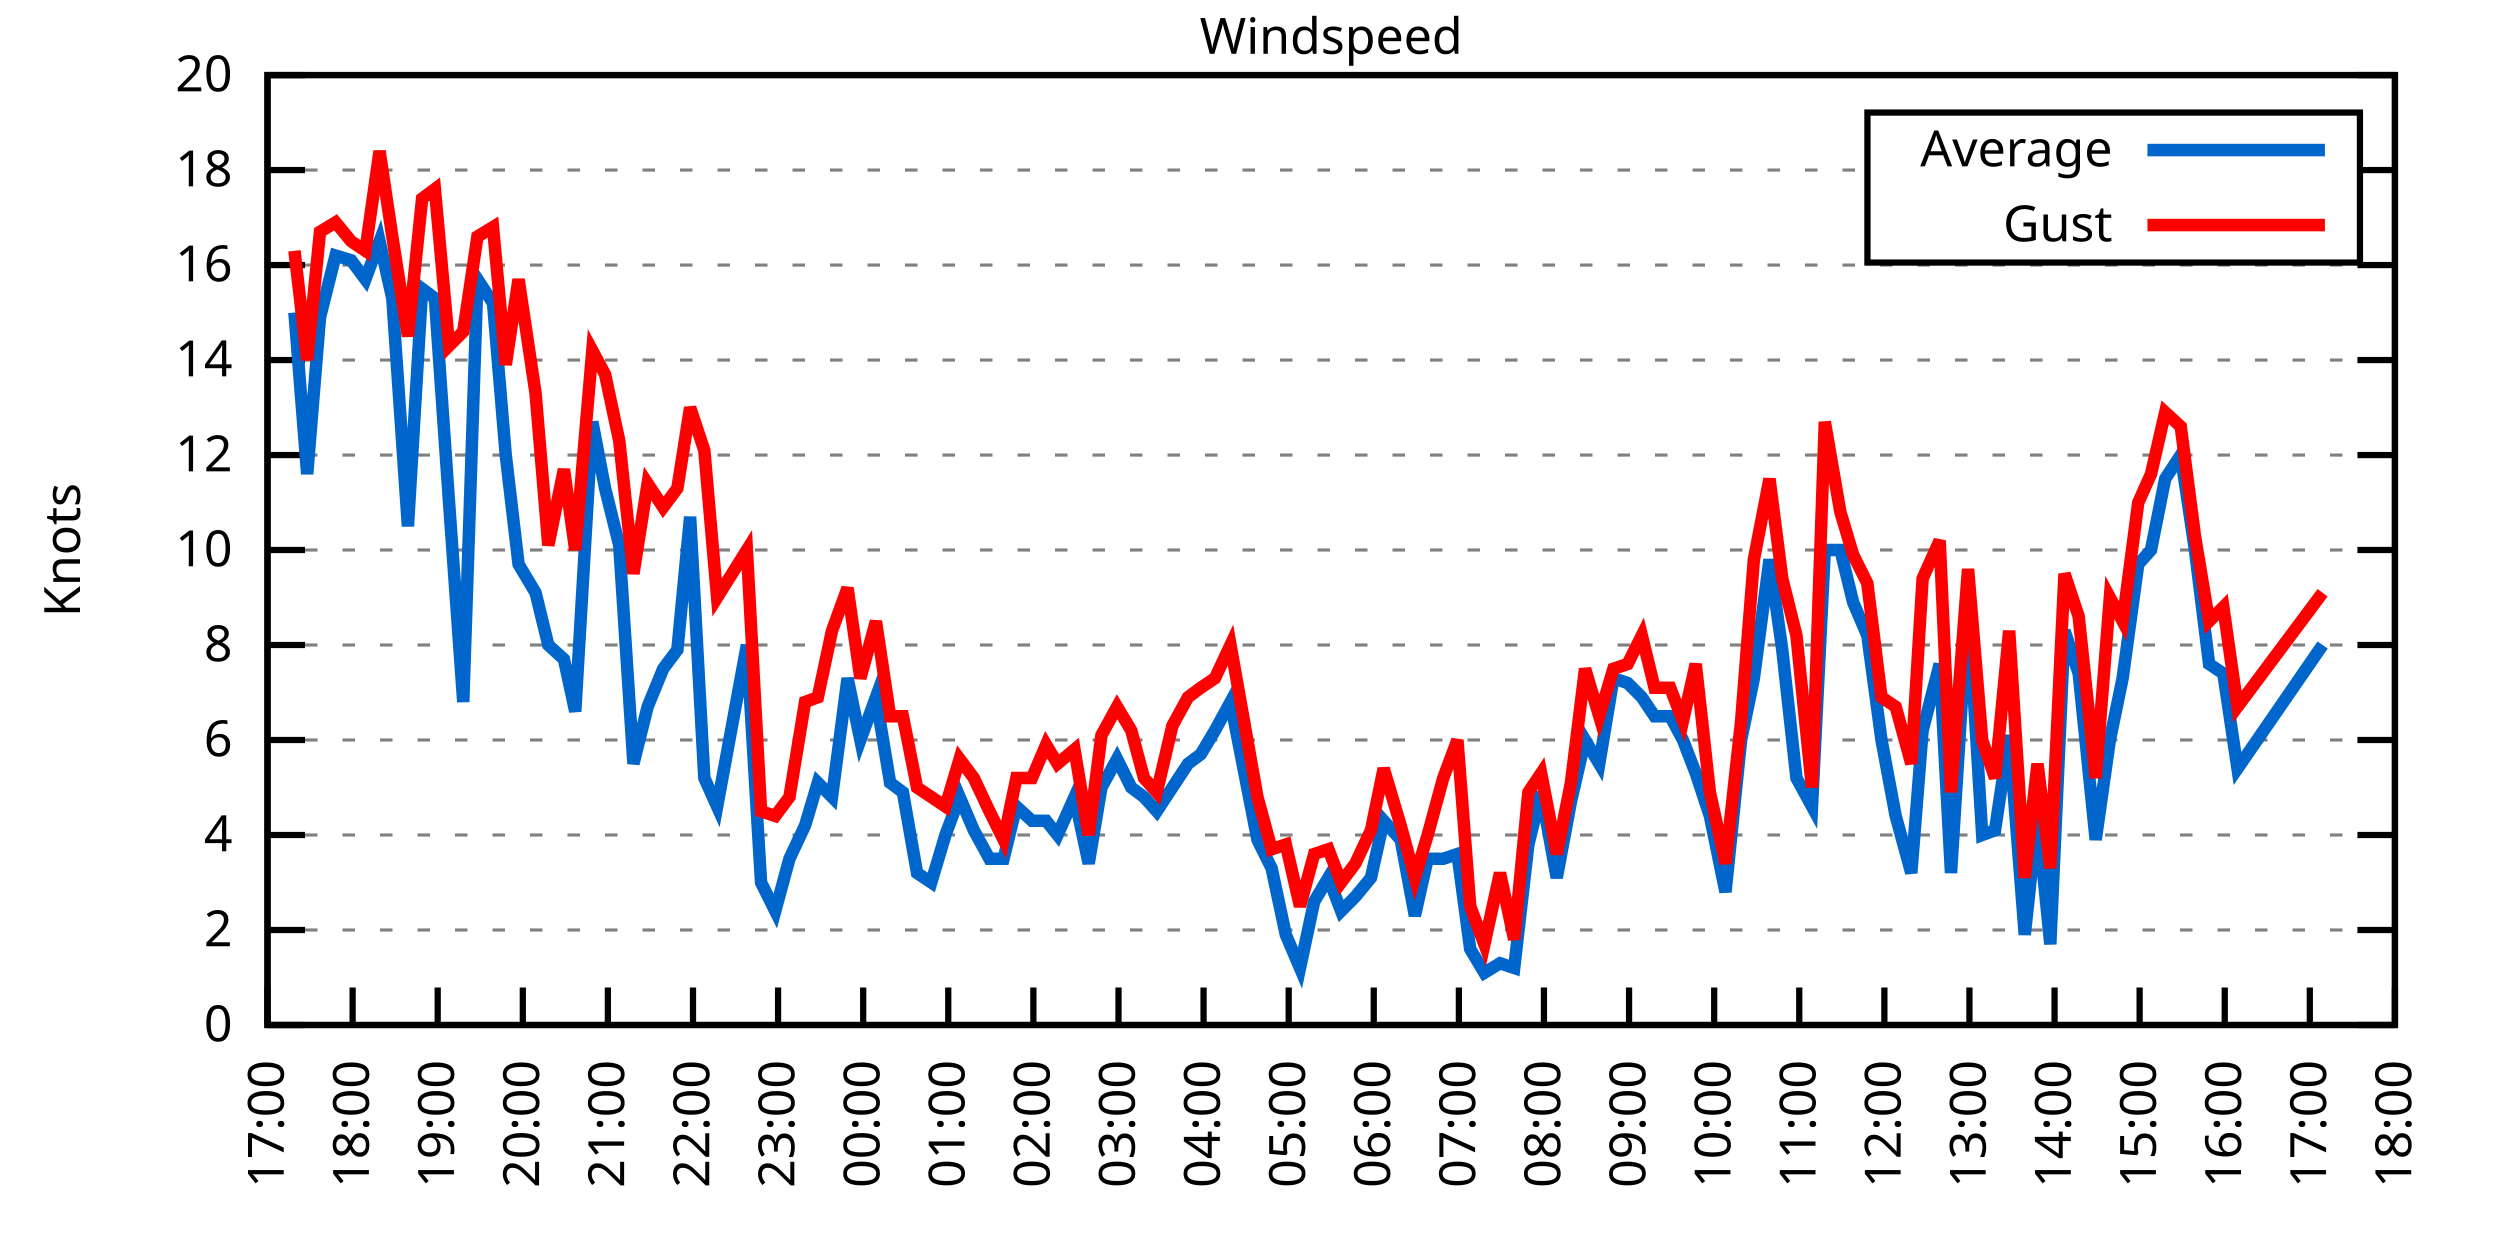
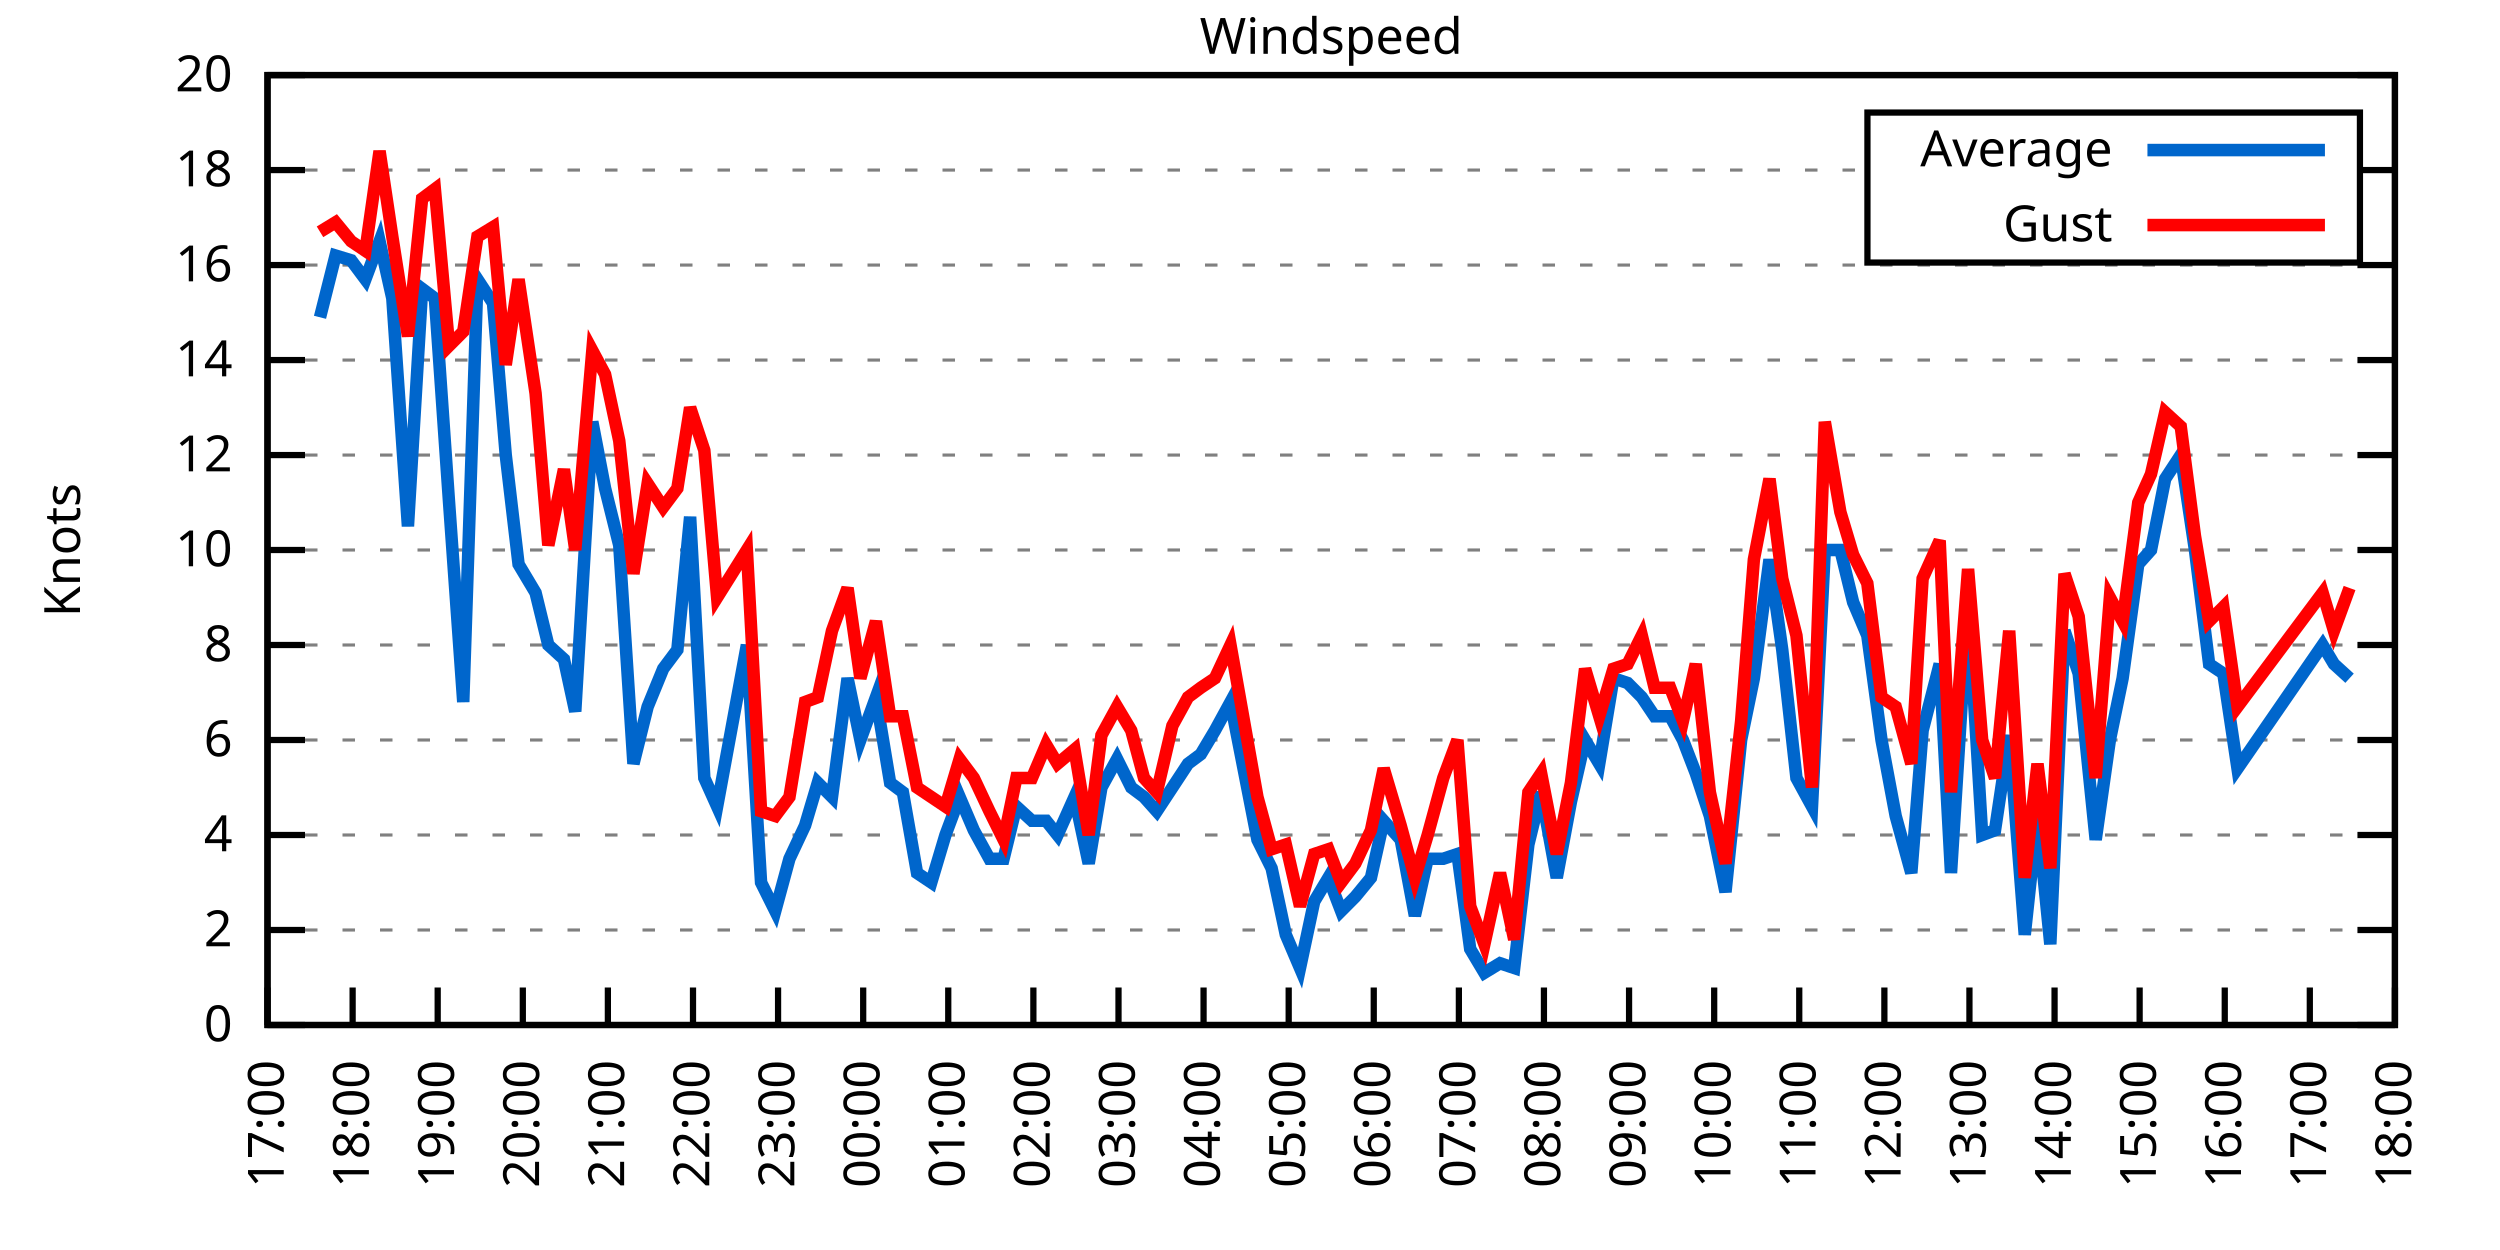
<svg xmlns="http://www.w3.org/2000/svg" xmlns:xlink="http://www.w3.org/1999/xlink" width="400" height="200" viewBox="0 0 400 200">
  <g id="gnuplot_canvas">
    <rect x="0" y="0" width="400" height="200" fill="none" />
    <defs>
      <circle id="gpDot" r="0.5" stroke-width="0.5" stroke="currentColor" />
      <path id="gpPt0" stroke-width="0.333" stroke="currentColor" d="M-1,0 h2 M0,-1 v2" />
      <path id="gpPt1" stroke-width="0.333" stroke="currentColor" d="M-1,-1 L1,1 M1,-1 L-1,1" />
      <path id="gpPt2" stroke-width="0.333" stroke="currentColor" d="M-1,0 L1,0 M0,-1 L0,1 M-1,-1 L1,1 M-1,1 L1,-1" />
      <rect id="gpPt3" stroke-width="0.333" stroke="currentColor" x="-1" y="-1" width="2" height="2" />
      <rect id="gpPt4" stroke-width="0.333" stroke="currentColor" fill="currentColor" x="-1" y="-1" width="2" height="2" />
      <circle id="gpPt5" stroke-width="0.333" stroke="currentColor" cx="0" cy="0" r="1" />
      <use xlink:href="#gpPt5" id="gpPt6" fill="currentColor" stroke="none" />
      <path id="gpPt7" stroke-width="0.333" stroke="currentColor" d="M0,-1.33 L-1.33,0.67 L1.33,0.67 z" />
      <use xlink:href="#gpPt7" id="gpPt8" fill="currentColor" stroke="none" />
      <use xlink:href="#gpPt7" id="gpPt9" stroke="currentColor" transform="rotate(180)" />
      <use xlink:href="#gpPt9" id="gpPt10" fill="currentColor" stroke="none" />
      <use xlink:href="#gpPt3" id="gpPt11" stroke="currentColor" transform="rotate(45)" />
      <use xlink:href="#gpPt11" id="gpPt12" fill="currentColor" stroke="none" />
      <path id="gpPt13" stroke-width="0.333" stroke="currentColor" d="M0,1.330 L1.265,0.411 L0.782,-1.067 L-0.782,-1.076 L-1.265,0.411 z" />
      <use xlink:href="#gpPt13" id="gpPt14" fill="currentColor" stroke="none" />
      <filter id="textbox" filterUnits="objectBoundingBox" x="0" y="0" height="1" width="1">
        <feFlood flood-color="white" flood-opacity="1" result="bgnd" />
        <feComposite in="SourceGraphic" in2="bgnd" operator="atop" />
      </filter>
      <filter id="greybox" filterUnits="objectBoundingBox" x="0" y="0" height="1" width="1">
        <feFlood flood-color="lightgrey" flood-opacity="1" result="grey" />
        <feComposite in="SourceGraphic" in2="grey" operator="atop" />
      </filter>
    </defs>
    <g fill="none" color="white" stroke="currentColor" stroke-width="1.00" stroke-linecap="butt" stroke-linejoin="miter">
</g>
    <g fill="none" color="black" stroke="currentColor" stroke-width="1.00" stroke-linecap="butt" stroke-linejoin="miter">
      <g stroke="none" shape-rendering="crispEdges">
        <polygon fill="rgb(255, 255, 255)" points="42.80,164.00 383.18,164.00 383.18,12.02 42.80,12.02 " />
      </g>
    </g>
    <g fill="none" color="black" stroke="currentColor" stroke-width="1.00" stroke-linecap="butt" stroke-linejoin="miter">
</g>
    <g fill="none" color="black" stroke="black" stroke-width="0.50" stroke-linecap="butt" stroke-linejoin="miter">
</g>
    <g fill="none" color="gray" stroke="currentColor" stroke-width="0.50" stroke-linecap="butt" stroke-linejoin="miter">
      <path stroke="gray" stroke-dasharray="2,4" class="gridline" d="M42.80,164.00 L383.19,164.00  " />
    </g>
    <g fill="none" color="gray" stroke="gray" stroke-width="1.00" stroke-linecap="butt" stroke-linejoin="miter">
</g>
    <g fill="none" color="black" stroke="currentColor" stroke-width="1.00" stroke-linecap="butt" stroke-linejoin="miter">
      <path stroke="black" d="M42.80,164.00 L48.80,164.00 M383.19,164.00 L377.19,164.00  " />
      <g transform="translate(37.20,166.60)" stroke="none" fill="black" font-family="Sans" font-size="8.00" text-anchor="end">
        <text>
          <tspan font-family="Sans"> 0</tspan>
        </text>
      </g>
    </g>
    <g fill="none" color="black" stroke="currentColor" stroke-width="1.00" stroke-linecap="butt" stroke-linejoin="miter">
</g>
    <g fill="none" color="black" stroke="black" stroke-width="0.50" stroke-linecap="butt" stroke-linejoin="miter">
</g>
    <g fill="none" color="gray" stroke="currentColor" stroke-width="0.50" stroke-linecap="butt" stroke-linejoin="miter">
      <path stroke="gray" stroke-dasharray="2,4" class="gridline" d="M42.80,148.80 L383.19,148.80  " />
    </g>
    <g fill="none" color="gray" stroke="gray" stroke-width="1.00" stroke-linecap="butt" stroke-linejoin="miter">
</g>
    <g fill="none" color="black" stroke="currentColor" stroke-width="1.00" stroke-linecap="butt" stroke-linejoin="miter">
      <path stroke="black" d="M42.80,148.80 L48.80,148.80 M383.19,148.80 L377.19,148.80  " />
      <g transform="translate(37.20,151.40)" stroke="none" fill="black" font-family="Sans" font-size="8.00" text-anchor="end">
        <text>
          <tspan font-family="Sans"> 2</tspan>
        </text>
      </g>
    </g>
    <g fill="none" color="black" stroke="currentColor" stroke-width="1.00" stroke-linecap="butt" stroke-linejoin="miter">
</g>
    <g fill="none" color="black" stroke="black" stroke-width="0.50" stroke-linecap="butt" stroke-linejoin="miter">
</g>
    <g fill="none" color="gray" stroke="currentColor" stroke-width="0.50" stroke-linecap="butt" stroke-linejoin="miter">
      <path stroke="gray" stroke-dasharray="2,4" class="gridline" d="M42.80,133.60 L383.19,133.60  " />
    </g>
    <g fill="none" color="gray" stroke="gray" stroke-width="1.00" stroke-linecap="butt" stroke-linejoin="miter">
</g>
    <g fill="none" color="black" stroke="currentColor" stroke-width="1.00" stroke-linecap="butt" stroke-linejoin="miter">
      <path stroke="black" d="M42.80,133.60 L48.80,133.60 M383.19,133.60 L377.19,133.60  " />
      <g transform="translate(37.20,136.20)" stroke="none" fill="black" font-family="Sans" font-size="8.00" text-anchor="end">
        <text>
          <tspan font-family="Sans"> 4</tspan>
        </text>
      </g>
    </g>
    <g fill="none" color="black" stroke="currentColor" stroke-width="1.00" stroke-linecap="butt" stroke-linejoin="miter">
</g>
    <g fill="none" color="black" stroke="black" stroke-width="0.50" stroke-linecap="butt" stroke-linejoin="miter">
</g>
    <g fill="none" color="gray" stroke="currentColor" stroke-width="0.50" stroke-linecap="butt" stroke-linejoin="miter">
      <path stroke="gray" stroke-dasharray="2,4" class="gridline" d="M42.80,118.40 L383.19,118.40  " />
    </g>
    <g fill="none" color="gray" stroke="gray" stroke-width="1.00" stroke-linecap="butt" stroke-linejoin="miter">
</g>
    <g fill="none" color="black" stroke="currentColor" stroke-width="1.00" stroke-linecap="butt" stroke-linejoin="miter">
      <path stroke="black" d="M42.80,118.40 L48.80,118.40 M383.19,118.40 L377.19,118.40  " />
      <g transform="translate(37.20,121.00)" stroke="none" fill="black" font-family="Sans" font-size="8.00" text-anchor="end">
        <text>
          <tspan font-family="Sans"> 6</tspan>
        </text>
      </g>
    </g>
    <g fill="none" color="black" stroke="currentColor" stroke-width="1.00" stroke-linecap="butt" stroke-linejoin="miter">
</g>
    <g fill="none" color="black" stroke="black" stroke-width="0.50" stroke-linecap="butt" stroke-linejoin="miter">
</g>
    <g fill="none" color="gray" stroke="currentColor" stroke-width="0.50" stroke-linecap="butt" stroke-linejoin="miter">
      <path stroke="gray" stroke-dasharray="2,4" class="gridline" d="M42.80,103.20 L383.19,103.20  " />
    </g>
    <g fill="none" color="gray" stroke="gray" stroke-width="1.00" stroke-linecap="butt" stroke-linejoin="miter">
</g>
    <g fill="none" color="black" stroke="currentColor" stroke-width="1.00" stroke-linecap="butt" stroke-linejoin="miter">
      <path stroke="black" d="M42.80,103.20 L48.80,103.20 M383.19,103.20 L377.19,103.20  " />
      <g transform="translate(37.20,105.80)" stroke="none" fill="black" font-family="Sans" font-size="8.00" text-anchor="end">
        <text>
          <tspan font-family="Sans"> 8</tspan>
        </text>
      </g>
    </g>
    <g fill="none" color="black" stroke="currentColor" stroke-width="1.00" stroke-linecap="butt" stroke-linejoin="miter">
</g>
    <g fill="none" color="black" stroke="black" stroke-width="0.50" stroke-linecap="butt" stroke-linejoin="miter">
</g>
    <g fill="none" color="gray" stroke="currentColor" stroke-width="0.50" stroke-linecap="butt" stroke-linejoin="miter">
      <path stroke="gray" stroke-dasharray="2,4" class="gridline" d="M42.80,88.00 L383.19,88.00  " />
    </g>
    <g fill="none" color="gray" stroke="gray" stroke-width="1.00" stroke-linecap="butt" stroke-linejoin="miter">
</g>
    <g fill="none" color="black" stroke="currentColor" stroke-width="1.00" stroke-linecap="butt" stroke-linejoin="miter">
      <path stroke="black" d="M42.80,88.00 L48.80,88.00 M383.19,88.00 L377.19,88.00  " />
      <g transform="translate(37.20,90.60)" stroke="none" fill="black" font-family="Sans" font-size="8.00" text-anchor="end">
        <text>
          <tspan font-family="Sans"> 10</tspan>
        </text>
      </g>
    </g>
    <g fill="none" color="black" stroke="currentColor" stroke-width="1.00" stroke-linecap="butt" stroke-linejoin="miter">
</g>
    <g fill="none" color="black" stroke="black" stroke-width="0.50" stroke-linecap="butt" stroke-linejoin="miter">
</g>
    <g fill="none" color="gray" stroke="currentColor" stroke-width="0.50" stroke-linecap="butt" stroke-linejoin="miter">
      <path stroke="gray" stroke-dasharray="2,4" class="gridline" d="M42.80,72.81 L383.19,72.81  " />
    </g>
    <g fill="none" color="gray" stroke="gray" stroke-width="1.00" stroke-linecap="butt" stroke-linejoin="miter">
</g>
    <g fill="none" color="black" stroke="currentColor" stroke-width="1.00" stroke-linecap="butt" stroke-linejoin="miter">
      <path stroke="black" d="M42.80,72.81 L48.80,72.81 M383.19,72.81 L377.19,72.81  " />
      <g transform="translate(37.20,75.41)" stroke="none" fill="black" font-family="Sans" font-size="8.00" text-anchor="end">
        <text>
          <tspan font-family="Sans"> 12</tspan>
        </text>
      </g>
    </g>
    <g fill="none" color="black" stroke="currentColor" stroke-width="1.00" stroke-linecap="butt" stroke-linejoin="miter">
</g>
    <g fill="none" color="black" stroke="black" stroke-width="0.50" stroke-linecap="butt" stroke-linejoin="miter">
</g>
    <g fill="none" color="gray" stroke="currentColor" stroke-width="0.50" stroke-linecap="butt" stroke-linejoin="miter">
      <path stroke="gray" stroke-dasharray="2,4" class="gridline" d="M42.80,57.61 L383.19,57.61  " />
    </g>
    <g fill="none" color="gray" stroke="gray" stroke-width="1.00" stroke-linecap="butt" stroke-linejoin="miter">
</g>
    <g fill="none" color="black" stroke="currentColor" stroke-width="1.00" stroke-linecap="butt" stroke-linejoin="miter">
      <path stroke="black" d="M42.80,57.61 L48.80,57.61 M383.19,57.61 L377.19,57.61  " />
      <g transform="translate(37.20,60.21)" stroke="none" fill="black" font-family="Sans" font-size="8.00" text-anchor="end">
        <text>
          <tspan font-family="Sans"> 14</tspan>
        </text>
      </g>
    </g>
    <g fill="none" color="black" stroke="currentColor" stroke-width="1.00" stroke-linecap="butt" stroke-linejoin="miter">
</g>
    <g fill="none" color="black" stroke="black" stroke-width="0.50" stroke-linecap="butt" stroke-linejoin="miter">
</g>
    <g fill="none" color="gray" stroke="currentColor" stroke-width="0.50" stroke-linecap="butt" stroke-linejoin="miter">
      <path stroke="gray" stroke-dasharray="2,4" class="gridline" d="M42.80,42.41 L383.19,42.41  " />
    </g>
    <g fill="none" color="gray" stroke="gray" stroke-width="1.00" stroke-linecap="butt" stroke-linejoin="miter">
</g>
    <g fill="none" color="black" stroke="currentColor" stroke-width="1.00" stroke-linecap="butt" stroke-linejoin="miter">
      <path stroke="black" d="M42.80,42.41 L48.80,42.41 M383.19,42.41 L377.19,42.41  " />
      <g transform="translate(37.20,45.01)" stroke="none" fill="black" font-family="Sans" font-size="8.00" text-anchor="end">
        <text>
          <tspan font-family="Sans"> 16</tspan>
        </text>
      </g>
    </g>
    <g fill="none" color="black" stroke="currentColor" stroke-width="1.00" stroke-linecap="butt" stroke-linejoin="miter">
</g>
    <g fill="none" color="black" stroke="black" stroke-width="0.50" stroke-linecap="butt" stroke-linejoin="miter">
</g>
    <g fill="none" color="gray" stroke="currentColor" stroke-width="0.50" stroke-linecap="butt" stroke-linejoin="miter">
      <path stroke="gray" stroke-dasharray="2,4" class="gridline" d="M42.80,27.21 L298.79,27.21 M377.59,27.21 L383.19,27.21  " />
    </g>
    <g fill="none" color="gray" stroke="gray" stroke-width="1.00" stroke-linecap="butt" stroke-linejoin="miter">
</g>
    <g fill="none" color="black" stroke="currentColor" stroke-width="1.00" stroke-linecap="butt" stroke-linejoin="miter">
      <path stroke="black" d="M42.80,27.21 L48.80,27.21 M383.19,27.21 L377.19,27.21  " />
      <g transform="translate(37.20,29.81)" stroke="none" fill="black" font-family="Sans" font-size="8.00" text-anchor="end">
        <text>
          <tspan font-family="Sans"> 18</tspan>
        </text>
      </g>
    </g>
    <g fill="none" color="black" stroke="currentColor" stroke-width="1.00" stroke-linecap="butt" stroke-linejoin="miter">
</g>
    <g fill="none" color="black" stroke="black" stroke-width="0.50" stroke-linecap="butt" stroke-linejoin="miter">
</g>
    <g fill="none" color="gray" stroke="currentColor" stroke-width="0.50" stroke-linecap="butt" stroke-linejoin="miter">
      <path stroke="gray" stroke-dasharray="2,4" class="gridline" d="M42.80,12.01 L383.19,12.01  " />
    </g>
    <g fill="none" color="gray" stroke="gray" stroke-width="1.00" stroke-linecap="butt" stroke-linejoin="miter">
</g>
    <g fill="none" color="black" stroke="currentColor" stroke-width="1.00" stroke-linecap="butt" stroke-linejoin="miter">
      <path stroke="black" d="M42.80,12.01 L48.80,12.01 M383.19,12.01 L377.19,12.01  " />
      <g transform="translate(37.20,14.61)" stroke="none" fill="black" font-family="Sans" font-size="8.00" text-anchor="end">
        <text>
          <tspan font-family="Sans"> 20</tspan>
        </text>
      </g>
    </g>
    <g fill="none" color="black" stroke="currentColor" stroke-width="1.00" stroke-linecap="butt" stroke-linejoin="miter">
      <path stroke="black" d="M42.80,164.00 L42.80,158.00  " />
      <g transform="translate(45.40,169.60) rotate(270.00)" stroke="none" fill="black" font-family="Sans" font-size="8.00" text-anchor="end">
        <text>
          <tspan font-family="Sans">17:00</tspan>
        </text>
      </g>
    </g>
    <g fill="none" color="black" stroke="currentColor" stroke-width="1.00" stroke-linecap="butt" stroke-linejoin="miter">
      <path stroke="black" d="M56.42,164.00 L56.42,158.00  " />
      <g transform="translate(59.02,169.60) rotate(270.00)" stroke="none" fill="black" font-family="Sans" font-size="8.00" text-anchor="end">
        <text>
          <tspan font-family="Sans">18:00</tspan>
        </text>
      </g>
    </g>
    <g fill="none" color="black" stroke="currentColor" stroke-width="1.00" stroke-linecap="butt" stroke-linejoin="miter">
      <path stroke="black" d="M70.03,164.00 L70.03,158.00  " />
      <g transform="translate(72.63,169.60) rotate(270.00)" stroke="none" fill="black" font-family="Sans" font-size="8.00" text-anchor="end">
        <text>
          <tspan font-family="Sans">19:00</tspan>
        </text>
      </g>
    </g>
    <g fill="none" color="black" stroke="currentColor" stroke-width="1.00" stroke-linecap="butt" stroke-linejoin="miter">
      <path stroke="black" d="M83.65,164.00 L83.65,158.00  " />
      <g transform="translate(86.25,169.60) rotate(270.00)" stroke="none" fill="black" font-family="Sans" font-size="8.00" text-anchor="end">
        <text>
          <tspan font-family="Sans">20:00</tspan>
        </text>
      </g>
    </g>
    <g fill="none" color="black" stroke="currentColor" stroke-width="1.00" stroke-linecap="butt" stroke-linejoin="miter">
      <path stroke="black" d="M97.26,164.00 L97.26,158.00  " />
      <g transform="translate(99.86,169.60) rotate(270.00)" stroke="none" fill="black" font-family="Sans" font-size="8.00" text-anchor="end">
        <text>
          <tspan font-family="Sans">21:00</tspan>
        </text>
      </g>
    </g>
    <g fill="none" color="black" stroke="currentColor" stroke-width="1.00" stroke-linecap="butt" stroke-linejoin="miter">
      <path stroke="black" d="M110.88,164.00 L110.88,158.00  " />
      <g transform="translate(113.48,169.60) rotate(270.00)" stroke="none" fill="black" font-family="Sans" font-size="8.00" text-anchor="end">
        <text>
          <tspan font-family="Sans">22:00</tspan>
        </text>
      </g>
    </g>
    <g fill="none" color="black" stroke="currentColor" stroke-width="1.00" stroke-linecap="butt" stroke-linejoin="miter">
      <path stroke="black" d="M124.49,164.00 L124.49,158.00  " />
      <g transform="translate(127.09,169.60) rotate(270.00)" stroke="none" fill="black" font-family="Sans" font-size="8.00" text-anchor="end">
        <text>
          <tspan font-family="Sans">23:00</tspan>
        </text>
      </g>
    </g>
    <g fill="none" color="black" stroke="currentColor" stroke-width="1.00" stroke-linecap="butt" stroke-linejoin="miter">
      <path stroke="black" d="M138.11,164.00 L138.11,158.00  " />
      <g transform="translate(140.71,169.60) rotate(270.00)" stroke="none" fill="black" font-family="Sans" font-size="8.00" text-anchor="end">
        <text>
          <tspan font-family="Sans">00:00</tspan>
        </text>
      </g>
    </g>
    <g fill="none" color="black" stroke="currentColor" stroke-width="1.00" stroke-linecap="butt" stroke-linejoin="miter">
      <path stroke="black" d="M151.72,164.00 L151.72,158.00  " />
      <g transform="translate(154.32,169.60) rotate(270.00)" stroke="none" fill="black" font-family="Sans" font-size="8.00" text-anchor="end">
        <text>
          <tspan font-family="Sans">01:00</tspan>
        </text>
      </g>
    </g>
    <g fill="none" color="black" stroke="currentColor" stroke-width="1.00" stroke-linecap="butt" stroke-linejoin="miter">
      <path stroke="black" d="M165.34,164.00 L165.34,158.00  " />
      <g transform="translate(167.94,169.60) rotate(270.00)" stroke="none" fill="black" font-family="Sans" font-size="8.00" text-anchor="end">
        <text>
          <tspan font-family="Sans">02:00</tspan>
        </text>
      </g>
    </g>
    <g fill="none" color="black" stroke="currentColor" stroke-width="1.00" stroke-linecap="butt" stroke-linejoin="miter">
      <path stroke="black" d="M178.96,164.00 L178.96,158.00  " />
      <g transform="translate(181.56,169.60) rotate(270.00)" stroke="none" fill="black" font-family="Sans" font-size="8.00" text-anchor="end">
        <text>
          <tspan font-family="Sans">03:00</tspan>
        </text>
      </g>
    </g>
    <g fill="none" color="black" stroke="currentColor" stroke-width="1.00" stroke-linecap="butt" stroke-linejoin="miter">
      <path stroke="black" d="M192.57,164.00 L192.57,158.00  " />
      <g transform="translate(195.17,169.60) rotate(270.00)" stroke="none" fill="black" font-family="Sans" font-size="8.00" text-anchor="end">
        <text>
          <tspan font-family="Sans">04:00</tspan>
        </text>
      </g>
    </g>
    <g fill="none" color="black" stroke="currentColor" stroke-width="1.00" stroke-linecap="butt" stroke-linejoin="miter">
      <path stroke="black" d="M206.19,164.00 L206.19,158.00  " />
      <g transform="translate(208.79,169.60) rotate(270.00)" stroke="none" fill="black" font-family="Sans" font-size="8.00" text-anchor="end">
        <text>
          <tspan font-family="Sans">05:00</tspan>
        </text>
      </g>
    </g>
    <g fill="none" color="black" stroke="currentColor" stroke-width="1.00" stroke-linecap="butt" stroke-linejoin="miter">
      <path stroke="black" d="M219.80,164.00 L219.80,158.00  " />
      <g transform="translate(222.40,169.60) rotate(270.00)" stroke="none" fill="black" font-family="Sans" font-size="8.00" text-anchor="end">
        <text>
          <tspan font-family="Sans">06:00</tspan>
        </text>
      </g>
    </g>
    <g fill="none" color="black" stroke="currentColor" stroke-width="1.00" stroke-linecap="butt" stroke-linejoin="miter">
      <path stroke="black" d="M233.42,164.00 L233.42,158.00  " />
      <g transform="translate(236.02,169.60) rotate(270.00)" stroke="none" fill="black" font-family="Sans" font-size="8.00" text-anchor="end">
        <text>
          <tspan font-family="Sans">07:00</tspan>
        </text>
      </g>
    </g>
    <g fill="none" color="black" stroke="currentColor" stroke-width="1.00" stroke-linecap="butt" stroke-linejoin="miter">
      <path stroke="black" d="M247.03,164.00 L247.03,158.00  " />
      <g transform="translate(249.63,169.60) rotate(270.00)" stroke="none" fill="black" font-family="Sans" font-size="8.00" text-anchor="end">
        <text>
          <tspan font-family="Sans">08:00</tspan>
        </text>
      </g>
    </g>
    <g fill="none" color="black" stroke="currentColor" stroke-width="1.00" stroke-linecap="butt" stroke-linejoin="miter">
      <path stroke="black" d="M260.65,164.00 L260.65,158.00  " />
      <g transform="translate(263.25,169.60) rotate(270.00)" stroke="none" fill="black" font-family="Sans" font-size="8.00" text-anchor="end">
        <text>
          <tspan font-family="Sans">09:00</tspan>
        </text>
      </g>
    </g>
    <g fill="none" color="black" stroke="currentColor" stroke-width="1.00" stroke-linecap="butt" stroke-linejoin="miter">
      <path stroke="black" d="M274.27,164.00 L274.27,158.00  " />
      <g transform="translate(276.87,169.60) rotate(270.00)" stroke="none" fill="black" font-family="Sans" font-size="8.00" text-anchor="end">
        <text>
          <tspan font-family="Sans">10:00</tspan>
        </text>
      </g>
    </g>
    <g fill="none" color="black" stroke="currentColor" stroke-width="1.00" stroke-linecap="butt" stroke-linejoin="miter">
      <path stroke="black" d="M287.88,164.00 L287.88,158.00  " />
      <g transform="translate(290.48,169.60) rotate(270.00)" stroke="none" fill="black" font-family="Sans" font-size="8.00" text-anchor="end">
        <text>
          <tspan font-family="Sans">11:00</tspan>
        </text>
      </g>
    </g>
    <g fill="none" color="black" stroke="currentColor" stroke-width="1.00" stroke-linecap="butt" stroke-linejoin="miter">
      <path stroke="black" d="M301.50,164.00 L301.50,158.00  " />
      <g transform="translate(304.10,169.60) rotate(270.00)" stroke="none" fill="black" font-family="Sans" font-size="8.00" text-anchor="end">
        <text>
          <tspan font-family="Sans">12:00</tspan>
        </text>
      </g>
    </g>
    <g fill="none" color="black" stroke="currentColor" stroke-width="1.00" stroke-linecap="butt" stroke-linejoin="miter">
      <path stroke="black" d="M315.11,164.00 L315.11,158.00  " />
      <g transform="translate(317.71,169.60) rotate(270.00)" stroke="none" fill="black" font-family="Sans" font-size="8.00" text-anchor="end">
        <text>
          <tspan font-family="Sans">13:00</tspan>
        </text>
      </g>
    </g>
    <g fill="none" color="black" stroke="currentColor" stroke-width="1.00" stroke-linecap="butt" stroke-linejoin="miter">
      <path stroke="black" d="M328.73,164.00 L328.73,158.00  " />
      <g transform="translate(331.33,169.60) rotate(270.00)" stroke="none" fill="black" font-family="Sans" font-size="8.00" text-anchor="end">
        <text>
          <tspan font-family="Sans">14:00</tspan>
        </text>
      </g>
    </g>
    <g fill="none" color="black" stroke="currentColor" stroke-width="1.00" stroke-linecap="butt" stroke-linejoin="miter">
      <path stroke="black" d="M342.34,164.00 L342.34,158.00  " />
      <g transform="translate(344.94,169.60) rotate(270.00)" stroke="none" fill="black" font-family="Sans" font-size="8.00" text-anchor="end">
        <text>
          <tspan font-family="Sans">15:00</tspan>
        </text>
      </g>
    </g>
    <g fill="none" color="black" stroke="currentColor" stroke-width="1.00" stroke-linecap="butt" stroke-linejoin="miter">
      <path stroke="black" d="M355.96,164.00 L355.96,158.00  " />
      <g transform="translate(358.56,169.60) rotate(270.00)" stroke="none" fill="black" font-family="Sans" font-size="8.00" text-anchor="end">
        <text>
          <tspan font-family="Sans">16:00</tspan>
        </text>
      </g>
    </g>
    <g fill="none" color="black" stroke="currentColor" stroke-width="1.00" stroke-linecap="butt" stroke-linejoin="miter">
      <path stroke="black" d="M369.57,164.00 L369.57,158.00  " />
      <g transform="translate(372.17,169.60) rotate(270.00)" stroke="none" fill="black" font-family="Sans" font-size="8.00" text-anchor="end">
        <text>
          <tspan font-family="Sans">17:00</tspan>
        </text>
      </g>
    </g>
    <g fill="none" color="black" stroke="currentColor" stroke-width="1.00" stroke-linecap="butt" stroke-linejoin="miter">
      <path stroke="black" d="M383.19,164.00 L383.19,158.00  " />
      <g transform="translate(385.79,169.60) rotate(270.00)" stroke="none" fill="black" font-family="Sans" font-size="8.00" text-anchor="end">
        <text>
          <tspan font-family="Sans">18:00</tspan>
        </text>
      </g>
    </g>
    <g fill="none" color="black" stroke="currentColor" stroke-width="1.00" stroke-linecap="butt" stroke-linejoin="miter">
</g>
    <g fill="none" color="black" stroke="currentColor" stroke-width="1.00" stroke-linecap="butt" stroke-linejoin="miter">
      <path stroke="black" d="M42.80,12.01 L42.80,164.00 L383.19,164.00 L383.19,12.01 L42.80,12.01 Z  " />
    </g>
    <g fill="none" color="black" stroke="currentColor" stroke-width="1.00" stroke-linecap="butt" stroke-linejoin="miter">
</g>
    <g fill="none" color="black" stroke="currentColor" stroke-width="1.00" stroke-linecap="butt" stroke-linejoin="miter">
      <path stroke="black" d="M298.79,42.01 L298.79,18.01 L377.59,18.01 L377.59,42.01 L298.79,42.01 Z  " />
    </g>
    <g id="Windspeed_plot_1">
      <g fill="none" color="white" stroke="black" stroke-width="2.00" stroke-linecap="butt" stroke-linejoin="miter">
</g>
      <g fill="none" color="black" stroke="currentColor" stroke-width="2.00" stroke-linecap="butt" stroke-linejoin="miter">
        <g transform="translate(337.99,26.61)" stroke="none" fill="black" font-family="Sans" font-size="8.00" text-anchor="end">
          <text>
            <tspan font-family="Sans">Average</tspan>
          </text>
        </g>
      </g>
      <g fill="none" color="black" stroke="currentColor" stroke-width="2.00" stroke-linecap="butt" stroke-linejoin="miter">
-         <path stroke="rgb(  0, 102, 204)" d="M343.59,24.01 L371.99,24.01 M47.11,50.01 L49.15,75.85 L51.20,50.77 L53.69,40.89 L56.19,41.65 L58.46,44.69   L60.73,38.61 L62.77,47.73 L65.27,84.21 L67.54,46.21 L69.58,47.73 L71.85,80.41 L74.12,112.32 L76.39,44.69   L78.88,48.49 L80.92,72.81 L82.97,90.28 L85.69,94.84 L87.73,103.20 L90.23,105.48 L92.04,113.84 L94.77,67.49   L96.81,78.13 L99.08,87.25 L101.35,122.20 L103.62,113.08 L106.11,107.00 L108.38,103.96 L110.42,82.69 L112.69,124.48   L114.74,129.04 L119.50,103.20 L121.77,141.20 L124.04,145.76 L126.31,137.40 L128.81,132.08 L130.85,125.24 L133.12,127.52   L135.61,108.52 L137.66,118.40 L140.15,111.56 L142.42,125.24 L144.46,126.76 L146.73,139.68 L149.00,141.20 L151.27,133.60   L153.54,127.52 L155.81,132.84 L158.31,137.40 L160.57,137.40 L162.62,129.04 L165.11,131.32 L167.38,131.32 L169.20,133.60   L171.92,127.52 L174.19,138.16 L176.23,126.00 L178.73,121.44 L181.00,126.00 L183.04,127.52 L185.08,129.80 L187.58,126.00   L190.08,122.20 L192.12,120.68 L194.39,116.88 L196.88,112.32 L201.19,134.36 L203.46,138.92 L205.73,149.56 L208.00,154.88   L210.27,144.24 L212.54,140.44 L214.58,145.76 L216.85,143.48 L219.35,140.44 L221.39,131.32 L224.11,134.36 L226.38,146.52   L228.43,137.40 L230.92,137.40 L233.19,136.64 L235.23,151.84 L237.50,155.64 L240.00,154.12 L242.27,154.88 L244.54,135.12   L246.58,126.76 L249.08,140.44 L251.35,128.28 L253.61,118.40 L255.88,122.20 L258.15,108.52 L260.42,109.28 L262.69,111.56   L264.73,114.60 L267.23,114.60 L269.27,118.40 L271.32,123.72 L273.58,130.56 L276.08,142.72 L278.58,118.40 L280.62,108.52   L283.12,89.52 L285.16,103.96 L287.43,124.48 L289.92,129.04 L291.97,88.00 L294.46,88.00 L296.50,96.36 L298.77,101.68   L301.04,118.40 L303.31,130.56 L305.81,139.68 L307.62,116.88 L310.35,106.24 L312.16,139.68 L314.89,96.36 L317.15,133.60   L319.20,132.84 L321.47,117.64 L323.96,149.56 L326.00,130.56 L328.05,151.08 L330.32,100.92 L332.59,107.76 L335.31,134.36   L337.58,118.40 L339.62,108.52 L342.12,90.28 L344.16,88.00 L346.43,76.61 L348.92,72.81 L351.19,88.00 L353.46,106.24   L355.73,107.76 L358.00,122.96 L371.62,103.20  " />
+         <path stroke="rgb(  0, 102, 204)" d="M343.59,24.01 L371.99,24.01 M51.20,50.77 L53.69,40.89 L56.19,41.65 L58.46,44.69 L60.73,38.61 L62.77,47.73   L65.27,84.21 L67.54,46.21 L69.58,47.73 L71.85,80.41 L74.12,112.32 L76.39,44.69 L78.88,48.49 L80.92,72.81   L82.97,90.28 L85.69,94.84 L87.73,103.20 L90.23,105.48 L92.04,113.84 L94.77,67.49 L96.81,78.13 L99.08,87.25   L101.35,122.20 L103.62,113.08 L106.11,107.00 L108.38,103.96 L110.42,82.69 L112.69,124.48 L114.74,129.04 L119.50,103.20   L121.77,141.20 L124.04,145.76 L126.31,137.40 L128.81,132.08 L130.85,125.24 L133.12,127.52 L135.61,108.52 L137.66,118.40   L140.15,111.56 L142.42,125.24 L144.46,126.76 L146.73,139.68 L149.00,141.20 L151.27,133.60 L153.54,127.52 L155.81,132.84   L158.31,137.40 L160.57,137.40 L162.62,129.04 L165.11,131.32 L167.38,131.32 L169.20,133.60 L171.92,127.52 L174.19,138.16   L176.23,126.00 L178.73,121.44 L181.00,126.00 L183.04,127.52 L185.08,129.80 L187.58,126.00 L190.08,122.20 L192.12,120.68   L194.39,116.88 L196.88,112.32 L201.19,134.36 L203.46,138.92 L205.73,149.56 L208.00,154.88 L210.27,144.24 L212.54,140.44   L214.58,145.76 L216.85,143.48 L219.35,140.44 L221.39,131.32 L224.11,134.36 L226.38,146.52 L228.43,137.40 L230.92,137.40   L233.19,136.64 L235.23,151.84 L237.50,155.64 L240.00,154.12 L242.27,154.88 L244.54,135.12 L246.58,126.76 L249.08,140.44   L251.35,128.28 L253.61,118.40 L255.88,122.20 L258.15,108.52 L260.42,109.28 L262.69,111.56 L264.73,114.60 L267.23,114.60   L269.27,118.40 L271.32,123.72 L273.58,130.56 L276.08,142.72 L278.58,118.40 L280.62,108.52 L283.12,89.52 L285.16,103.96   L287.43,124.48 L289.92,129.04 L291.97,88.00 L294.46,88.00 L296.50,96.36 L298.77,101.68 L301.04,118.40 L303.31,130.56   L305.81,139.68 L307.62,116.88 L310.35,106.24 L312.16,139.68 L314.89,96.36 L317.15,133.60 L319.20,132.84 L321.47,117.64   L323.96,149.56 L326.00,130.56 L328.05,151.08 L330.32,100.92 L332.59,107.76 L335.31,134.36 L337.58,118.40 L339.62,108.52   L342.12,90.28 L344.16,88.00 L346.43,76.61 L348.92,72.81 L351.19,88.00 L353.46,106.24 L355.73,107.76 L358.00,122.96   L371.62,103.20 L373.43,106.24 L375.93,108.52  " />
      </g>
    </g>
    <g id="Windspeed_plot_2">
      <g fill="none" color="black" stroke="currentColor" stroke-width="2.00" stroke-linecap="butt" stroke-linejoin="miter">
        <g transform="translate(337.99,38.61)" stroke="none" fill="black" font-family="Sans" font-size="8.00" text-anchor="end">
          <text>
            <tspan font-family="Sans">Gust</tspan>
          </text>
        </g>
      </g>
      <g fill="none" color="black" stroke="currentColor" stroke-width="2.00" stroke-linecap="butt" stroke-linejoin="miter">
-         <path stroke="rgb(255,   0,   0)" d="M343.59,36.01 L371.99,36.01 M47.11,40.13 L49.15,57.61 L51.20,37.09 L53.69,35.57 L56.19,38.61 L58.46,40.13   L60.73,24.17 L62.77,37.85 L65.27,53.81 L67.54,31.77 L69.58,30.25 L71.85,55.33 L74.12,53.05 L76.39,37.85   L78.88,36.33 L80.92,58.37 L82.97,44.69 L85.69,62.93 L87.73,87.25 L90.23,75.09 L92.04,88.00 L94.77,56.09   L96.81,59.89 L99.08,70.53 L101.35,91.80 L103.62,77.37 L106.11,81.17 L108.38,78.13 L110.42,65.21 L112.69,72.05   L114.74,95.60 L119.50,88.00 L121.77,129.80 L124.04,130.56 L126.31,127.52 L128.81,112.32 L130.85,111.56 L133.12,100.92   L135.61,94.08 L137.66,108.52 L140.15,99.40 L142.42,114.60 L144.46,114.60 L146.73,126.00 L149.00,127.52 L151.27,129.04   L153.54,121.44 L155.81,124.48 L158.31,129.80 L160.57,134.36 L162.62,124.48 L165.11,124.48 L167.38,119.16 L169.20,122.20   L171.92,119.92 L174.19,133.60 L176.23,117.64 L178.73,113.08 L181.00,116.88 L183.04,124.48 L185.08,126.76 L187.58,116.12   L190.08,111.56 L192.12,110.04 L194.39,108.52 L196.88,103.20 L201.19,127.52 L203.46,135.88 L205.73,135.12 L208.00,145.00   L210.27,136.64 L212.54,135.88 L214.58,141.20 L216.85,138.16 L219.35,132.84 L221.39,122.96 L224.11,132.08 L226.38,140.44   L228.43,133.60 L230.92,124.48 L233.19,118.40 L235.23,145.00 L237.50,151.08 L240.00,139.68 L242.27,150.32 L244.54,126.76   L246.58,123.72 L249.08,136.64 L251.35,125.24 L253.61,107.00 L255.88,114.60 L258.15,107.00 L260.42,106.24 L262.69,101.68   L264.73,110.04 L267.23,110.04 L269.27,115.36 L271.32,106.24 L273.58,126.76 L276.08,138.16 L278.58,115.36 L280.62,89.52   L283.12,76.61 L285.16,92.56 L287.43,101.68 L289.92,126.00 L291.97,67.49 L294.46,81.93 L296.50,88.76 L298.77,93.32   L301.04,111.56 L303.31,113.08 L305.81,122.20 L307.62,92.56 L310.35,86.49 L312.16,126.76 L314.89,91.04 L317.15,118.40   L319.20,124.48 L321.47,100.92 L323.96,140.44 L326.00,122.20 L328.05,138.92 L330.32,91.80 L332.59,98.64 L335.31,124.48   L337.58,95.60 L339.62,99.40 L342.12,80.41 L344.16,75.85 L346.43,65.97 L348.92,68.25 L351.19,85.73 L353.46,99.40   L355.73,97.12 L358.00,113.08 L371.62,94.84  " />
+         <path stroke="rgb(255,   0,   0)" d="M343.59,36.01 L371.99,36.01 M51.20,37.09 L53.69,35.57 L56.19,38.61 L58.46,40.13 L60.73,24.17 L62.77,37.85   L65.27,53.81 L67.54,31.77 L69.58,30.25 L71.85,55.33 L74.12,53.05 L76.39,37.85 L78.88,36.33 L80.92,58.37   L82.97,44.69 L85.69,62.93 L87.73,87.25 L90.23,75.09 L92.04,88.00 L94.77,56.09 L96.81,59.89 L99.08,70.53   L101.35,91.80 L103.62,77.37 L106.11,81.17 L108.38,78.13 L110.42,65.21 L112.69,72.05 L114.74,95.60 L119.50,88.00   L121.77,129.80 L124.04,130.56 L126.31,127.52 L128.81,112.32 L130.85,111.56 L133.12,100.92 L135.61,94.08 L137.66,108.52   L140.15,99.40 L142.42,114.60 L144.46,114.60 L146.73,126.00 L149.00,127.52 L151.27,129.04 L153.54,121.44 L155.81,124.48   L158.31,129.80 L160.57,134.36 L162.62,124.48 L165.11,124.48 L167.38,119.16 L169.20,122.20 L171.92,119.92 L174.19,133.60   L176.23,117.64 L178.73,113.08 L181.00,116.88 L183.04,124.48 L185.08,126.76 L187.58,116.12 L190.08,111.56 L192.12,110.04   L194.39,108.52 L196.88,103.20 L201.19,127.52 L203.46,135.88 L205.73,135.12 L208.00,145.00 L210.27,136.64 L212.54,135.88   L214.58,141.20 L216.85,138.16 L219.35,132.84 L221.39,122.96 L224.11,132.08 L226.38,140.44 L228.43,133.60 L230.92,124.48   L233.19,118.40 L235.23,145.00 L237.50,151.08 L240.00,139.68 L242.27,150.32 L244.54,126.76 L246.58,123.72 L249.08,136.64   L251.35,125.24 L253.61,107.00 L255.88,114.60 L258.15,107.00 L260.42,106.24 L262.69,101.68 L264.73,110.04 L267.23,110.04   L269.27,115.36 L271.32,106.24 L273.58,126.76 L276.08,138.16 L278.58,115.36 L280.62,89.52 L283.12,76.61 L285.16,92.56   L287.43,101.68 L289.92,126.00 L291.97,67.49 L294.46,81.93 L296.50,88.76 L298.77,93.32 L301.04,111.56 L303.31,113.08   L305.81,122.20 L307.62,92.56 L310.35,86.49 L312.16,126.76 L314.89,91.04 L317.15,118.40 L319.20,124.48 L321.47,100.92   L323.96,140.44 L326.00,122.20 L328.05,138.92 L330.32,91.80 L332.59,98.64 L335.31,124.48 L337.58,95.60 L339.62,99.40   L342.12,80.41 L344.16,75.85 L346.43,65.97 L348.92,68.25 L351.19,85.73 L353.46,99.40 L355.73,97.12 L358.00,113.08   L371.62,94.84 L373.43,100.92 L375.93,94.08  " />
      </g>
    </g>
    <g fill="none" color="black" stroke="currentColor" stroke-width="2.00" stroke-linecap="butt" stroke-linejoin="miter">
</g>
    <g fill="none" color="black" stroke="black" stroke-width="1.00" stroke-linecap="butt" stroke-linejoin="miter">
</g>
    <g fill="none" color="black" stroke="currentColor" stroke-width="1.00" stroke-linecap="butt" stroke-linejoin="miter">
      <path stroke="black" d="M42.80,12.01 L42.80,164.00 L383.19,164.00 L383.19,12.01 L42.80,12.01 Z  " />
      <g transform="translate(12.80,88.01) rotate(270.00)" stroke="none" fill="black" font-family="Sans" font-size="8.00" text-anchor="middle">
        <text>
          <tspan font-family="Sans">Knots</tspan>
        </text>
      </g>
    </g>
    <g fill="none" color="black" stroke="currentColor" stroke-width="1.00" stroke-linecap="butt" stroke-linejoin="miter">
</g>
    <g fill="none" color="black" stroke="currentColor" stroke-width="1.00" stroke-linecap="butt" stroke-linejoin="miter">
      <g transform="translate(212.99,8.61)" stroke="none" fill="black" font-family="Sans" font-size="8.00" text-anchor="middle">
        <text>
          <tspan font-family="Sans">Windspeed</tspan>
        </text>
      </g>
    </g>
    <g fill="none" color="black" stroke="currentColor" stroke-width="1.00" stroke-linecap="butt" stroke-linejoin="miter">
</g>
  </g>
</svg>
